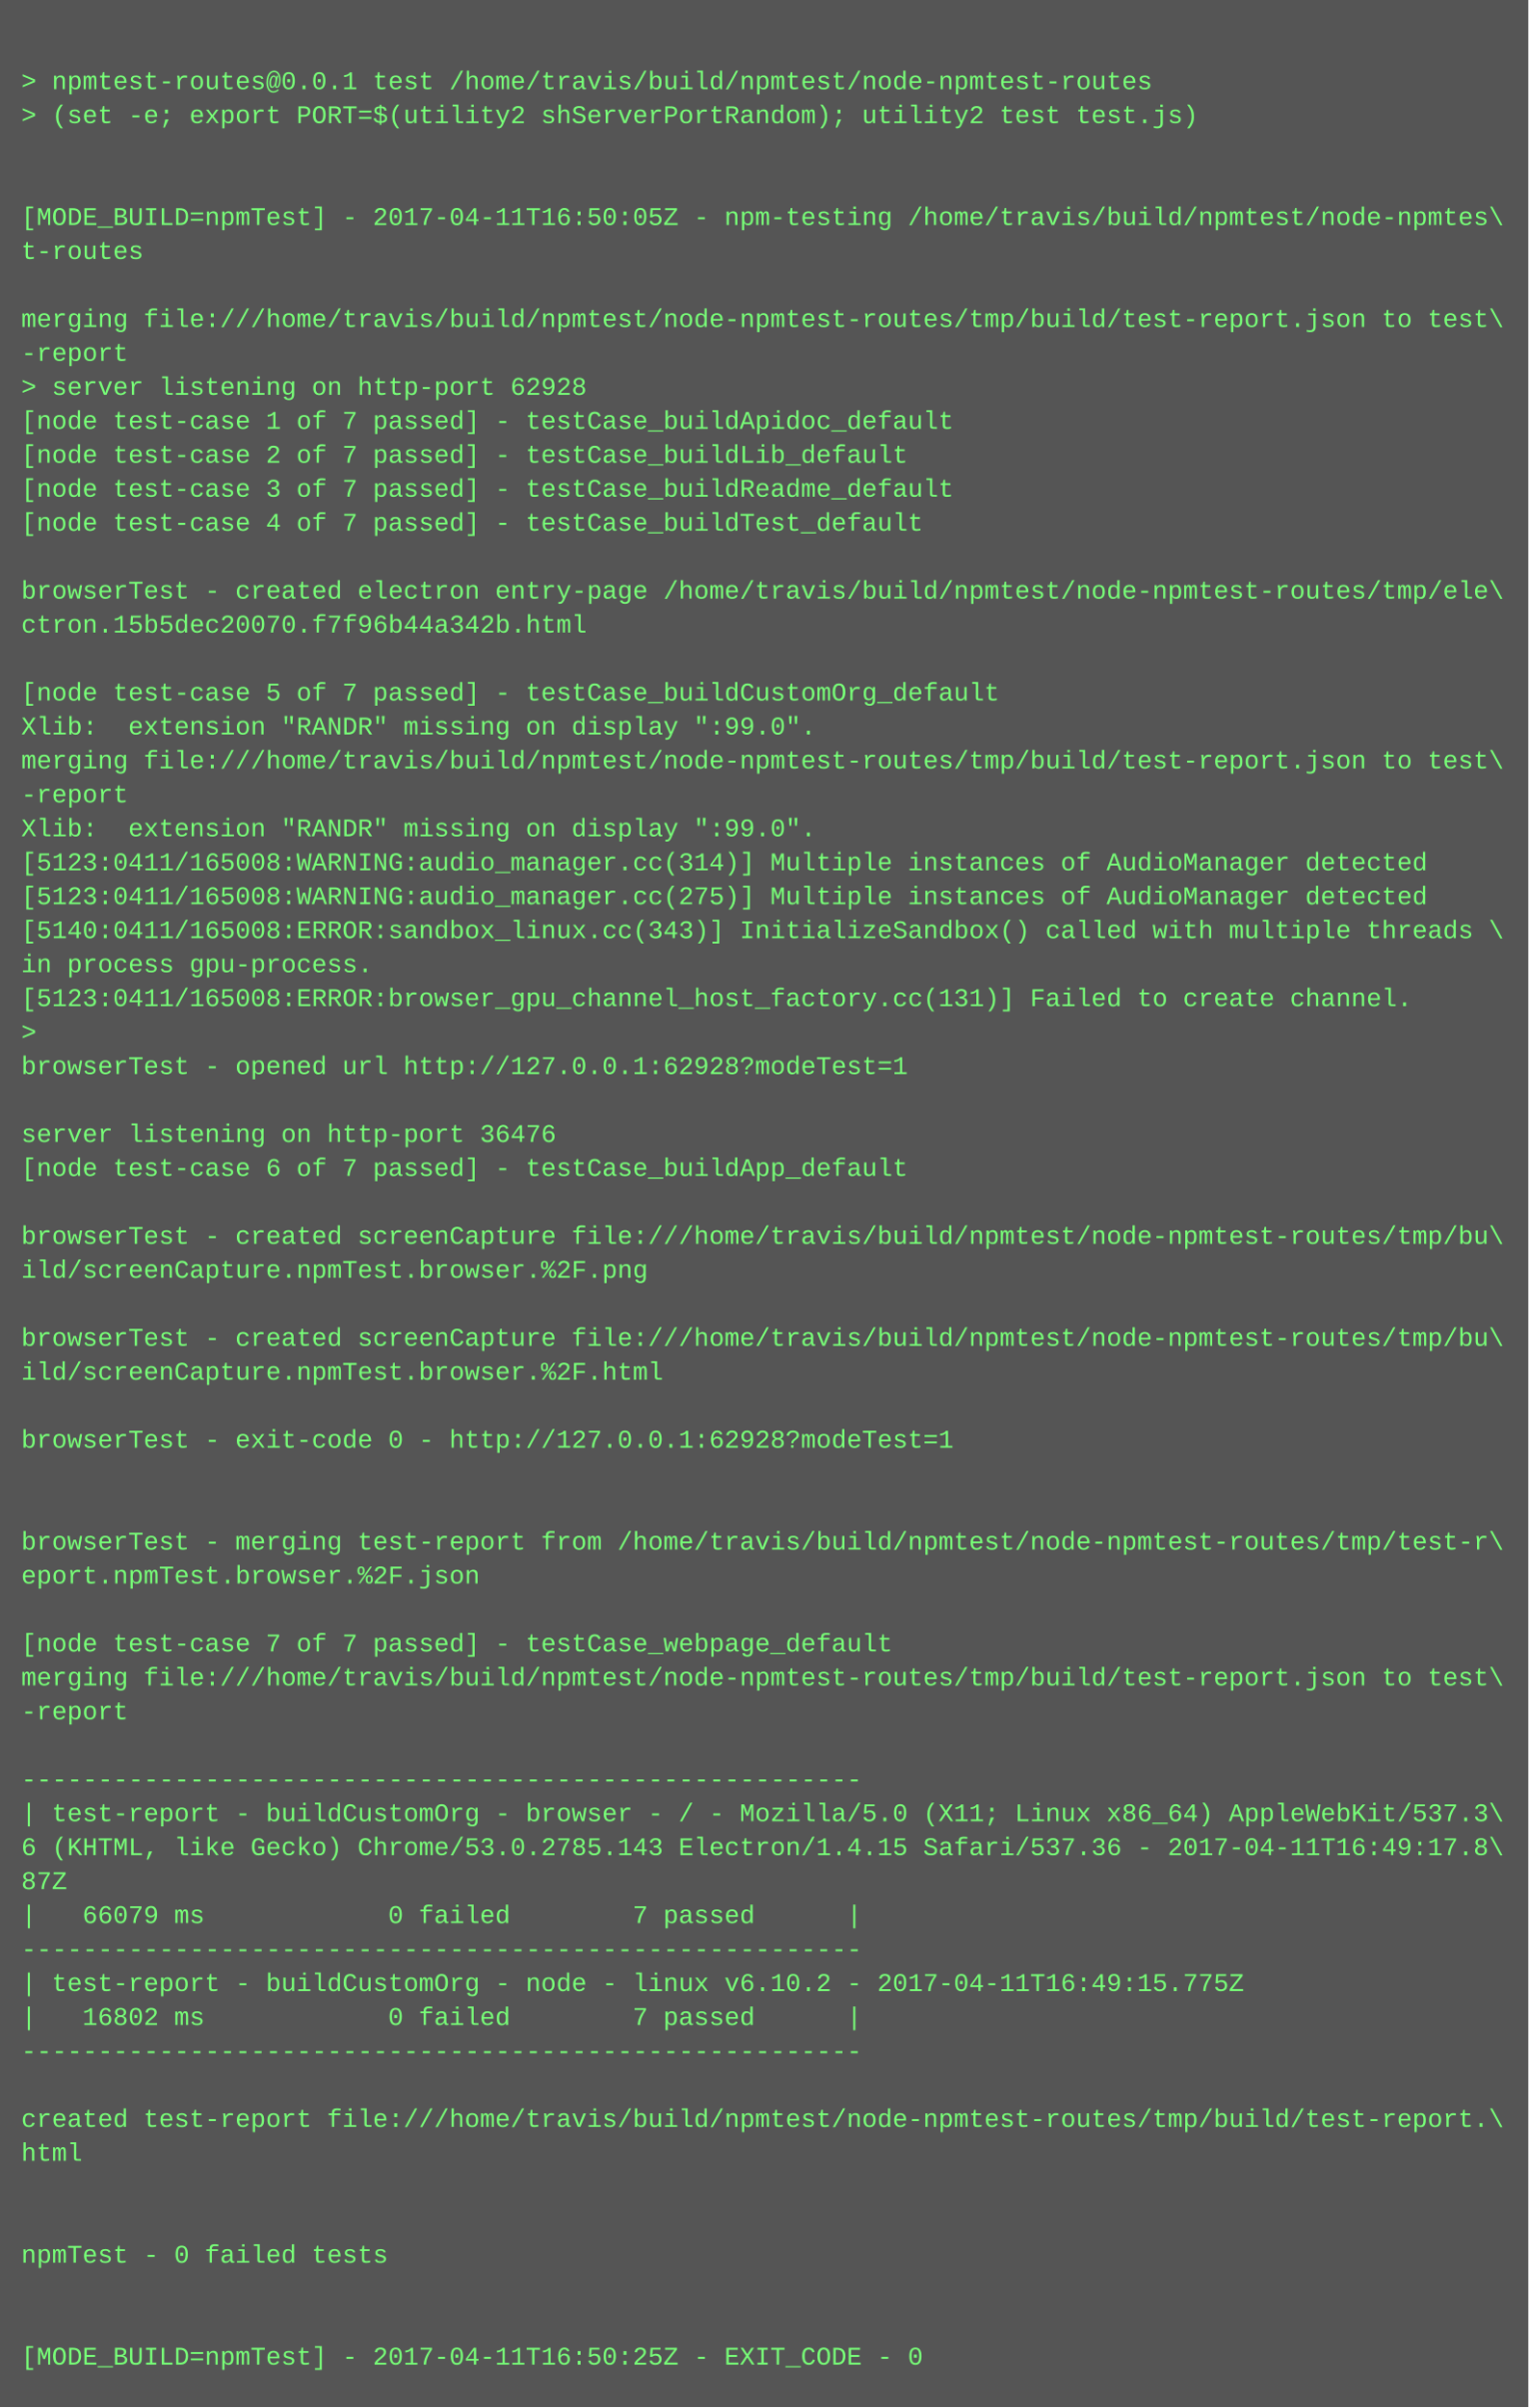
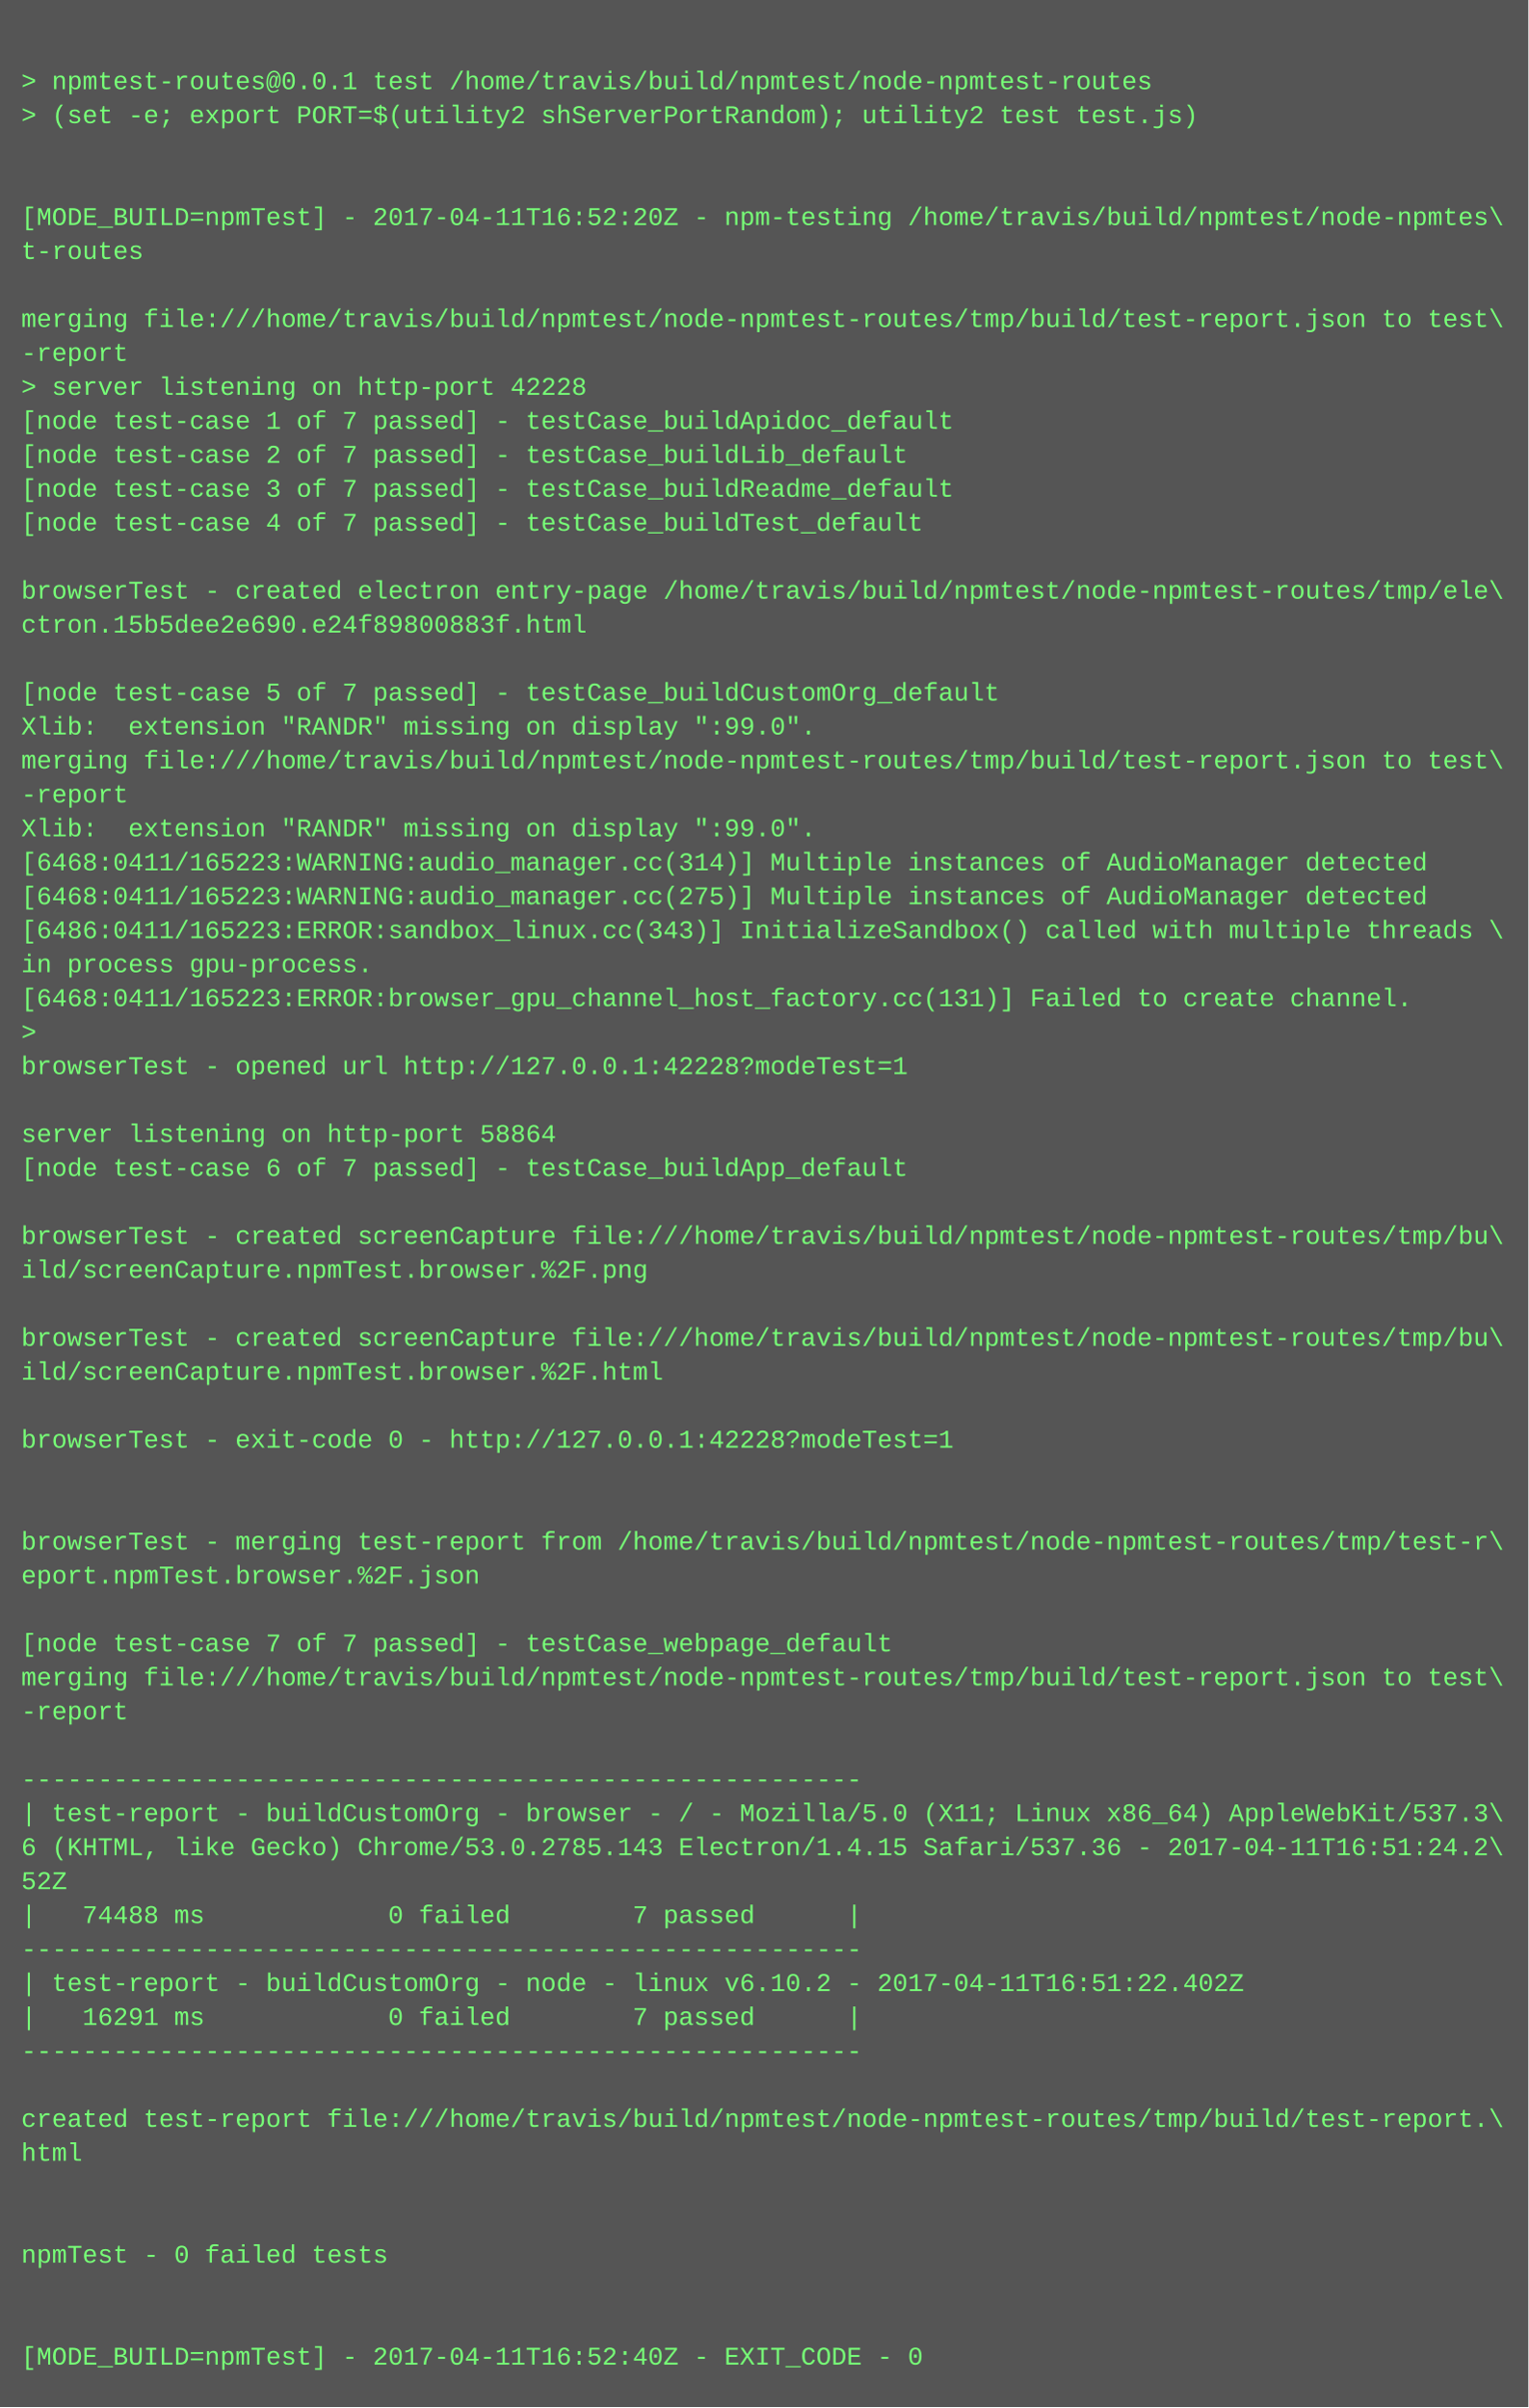
<svg xmlns="http://www.w3.org/2000/svg" height="1134" width="720">
  <rect height="1134" fill="#555" width="720" />
  <text fill="#7f7" font-family="Courier New" font-size="12" xml:space="preserve">
    <tspan x="10" y="26" />
    <tspan x="10" y="42">&gt; npmtest-routes@0.0.1 test /home/travis/build/npmtest/node-npmtest-routes</tspan>
    <tspan x="10" y="58">&gt; (set -e; export PORT=$(utility2 shServerPortRandom); utility2 test test.js)</tspan>
    <tspan x="10" y="74" />
    <tspan x="10" y="90" />
-     <tspan x="10" y="106">[MODE_BUILD=npmTest] - 2017-04-11T16:50:05Z - npm-testing /home/travis/build/npmtest/node-npmtes\</tspan>
+     <tspan x="10" y="106">[MODE_BUILD=npmTest] - 2017-04-11T16:52:20Z - npm-testing /home/travis/build/npmtest/node-npmtes\</tspan>
    <tspan x="10" y="122">t-routes</tspan>
    <tspan x="10" y="138" />
    <tspan x="10" y="154">merging file:///home/travis/build/npmtest/node-npmtest-routes/tmp/build/test-report.json to test\</tspan>
    <tspan x="10" y="170">-report</tspan>
-     <tspan x="10" y="186">&gt; server listening on http-port 62928</tspan>
+     <tspan x="10" y="186">&gt; server listening on http-port 42228</tspan>
    <tspan x="10" y="202">[node test-case 1 of 7 passed] - testCase_buildApidoc_default</tspan>
    <tspan x="10" y="218">[node test-case 2 of 7 passed] - testCase_buildLib_default</tspan>
    <tspan x="10" y="234">[node test-case 3 of 7 passed] - testCase_buildReadme_default</tspan>
    <tspan x="10" y="250">[node test-case 4 of 7 passed] - testCase_buildTest_default</tspan>
    <tspan x="10" y="266" />
    <tspan x="10" y="282">browserTest - created electron entry-page /home/travis/build/npmtest/node-npmtest-routes/tmp/ele\</tspan>
-     <tspan x="10" y="298">ctron.15b5dec20070.f7f96b44a342b.html</tspan>
+     <tspan x="10" y="298">ctron.15b5dee2e690.e24f89800883f.html</tspan>
    <tspan x="10" y="314" />
    <tspan x="10" y="330">[node test-case 5 of 7 passed] - testCase_buildCustomOrg_default</tspan>
    <tspan x="10" y="346">Xlib:  extension "RANDR" missing on display ":99.0".</tspan>
    <tspan x="10" y="362">merging file:///home/travis/build/npmtest/node-npmtest-routes/tmp/build/test-report.json to test\</tspan>
    <tspan x="10" y="378">-report</tspan>
    <tspan x="10" y="394">Xlib:  extension "RANDR" missing on display ":99.0".</tspan>
-     <tspan x="10" y="410">[5123:0411/165008:WARNING:audio_manager.cc(314)] Multiple instances of AudioManager detected</tspan>
-     <tspan x="10" y="426">[5123:0411/165008:WARNING:audio_manager.cc(275)] Multiple instances of AudioManager detected</tspan>
-     <tspan x="10" y="442">[5140:0411/165008:ERROR:sandbox_linux.cc(343)] InitializeSandbox() called with multiple threads \</tspan>
+     <tspan x="10" y="410">[6468:0411/165223:WARNING:audio_manager.cc(314)] Multiple instances of AudioManager detected</tspan>
+     <tspan x="10" y="426">[6468:0411/165223:WARNING:audio_manager.cc(275)] Multiple instances of AudioManager detected</tspan>
+     <tspan x="10" y="442">[6486:0411/165223:ERROR:sandbox_linux.cc(343)] InitializeSandbox() called with multiple threads \</tspan>
    <tspan x="10" y="458">in process gpu-process. </tspan>
-     <tspan x="10" y="474">[5123:0411/165008:ERROR:browser_gpu_channel_host_factory.cc(131)] Failed to create channel.</tspan>
+     <tspan x="10" y="474">[6468:0411/165223:ERROR:browser_gpu_channel_host_factory.cc(131)] Failed to create channel.</tspan>
    <tspan x="10" y="490">&gt; </tspan>
-     <tspan x="10" y="506">browserTest - opened url http://127.0.0.1:62928?modeTest=1</tspan>
+     <tspan x="10" y="506">browserTest - opened url http://127.0.0.1:42228?modeTest=1</tspan>
    <tspan x="10" y="522" />
-     <tspan x="10" y="538">server listening on http-port 36476</tspan>
+     <tspan x="10" y="538">server listening on http-port 58864</tspan>
    <tspan x="10" y="554">[node test-case 6 of 7 passed] - testCase_buildApp_default</tspan>
    <tspan x="10" y="570" />
    <tspan x="10" y="586">browserTest - created screenCapture file:///home/travis/build/npmtest/node-npmtest-routes/tmp/bu\</tspan>
    <tspan x="10" y="602">ild/screenCapture.npmTest.browser.%2F.png</tspan>
    <tspan x="10" y="618" />
    <tspan x="10" y="634">browserTest - created screenCapture file:///home/travis/build/npmtest/node-npmtest-routes/tmp/bu\</tspan>
    <tspan x="10" y="650">ild/screenCapture.npmTest.browser.%2F.html</tspan>
    <tspan x="10" y="666" />
-     <tspan x="10" y="682">browserTest - exit-code 0 - http://127.0.0.1:62928?modeTest=1</tspan>
+     <tspan x="10" y="682">browserTest - exit-code 0 - http://127.0.0.1:42228?modeTest=1</tspan>
    <tspan x="10" y="698" />
    <tspan x="10" y="714" />
    <tspan x="10" y="730">browserTest - merging test-report from /home/travis/build/npmtest/node-npmtest-routes/tmp/test-r\</tspan>
    <tspan x="10" y="746">eport.npmTest.browser.%2F.json</tspan>
    <tspan x="10" y="762" />
    <tspan x="10" y="778">[node test-case 7 of 7 passed] - testCase_webpage_default</tspan>
    <tspan x="10" y="794">merging file:///home/travis/build/npmtest/node-npmtest-routes/tmp/build/test-report.json to test\</tspan>
    <tspan x="10" y="810">-report</tspan>
    <tspan x="10" y="826" />
    <tspan x="10" y="842">-------------------------------------------------------</tspan>
    <tspan x="10" y="858">| test-report - buildCustomOrg - browser - / - Mozilla/5.0 (X11; Linux x86_64) AppleWebKit/537.3\</tspan>
-     <tspan x="10" y="874">6 (KHTML, like Gecko) Chrome/53.0.2785.143 Electron/1.4.15 Safari/537.36 - 2017-04-11T16:49:17.8\</tspan>
-     <tspan x="10" y="890">87Z</tspan>
-     <tspan x="10" y="906">|   66079 ms            0 failed        7 passed      |</tspan>
+     <tspan x="10" y="874">6 (KHTML, like Gecko) Chrome/53.0.2785.143 Electron/1.4.15 Safari/537.36 - 2017-04-11T16:51:24.2\</tspan>
+     <tspan x="10" y="890">52Z</tspan>
+     <tspan x="10" y="906">|   74488 ms            0 failed        7 passed      |</tspan>
    <tspan x="10" y="922">-------------------------------------------------------</tspan>
-     <tspan x="10" y="938">| test-report - buildCustomOrg - node - linux v6.10.2 - 2017-04-11T16:49:15.775Z</tspan>
-     <tspan x="10" y="954">|   16802 ms            0 failed        7 passed      |</tspan>
+     <tspan x="10" y="938">| test-report - buildCustomOrg - node - linux v6.10.2 - 2017-04-11T16:51:22.402Z</tspan>
+     <tspan x="10" y="954">|   16291 ms            0 failed        7 passed      |</tspan>
    <tspan x="10" y="970">-------------------------------------------------------</tspan>
    <tspan x="10" y="986" />
    <tspan x="10" y="1002">created test-report file:///home/travis/build/npmtest/node-npmtest-routes/tmp/build/test-report.\</tspan>
    <tspan x="10" y="1018">html</tspan>
    <tspan x="10" y="1034" />
    <tspan x="10" y="1050" />
    <tspan x="10" y="1066">npmTest - 0 failed tests</tspan>
    <tspan x="10" y="1082" />
    <tspan x="10" y="1098" />
-     <tspan x="10" y="1114">[MODE_BUILD=npmTest] - 2017-04-11T16:50:25Z - EXIT_CODE - 0</tspan>
+     <tspan x="10" y="1114">[MODE_BUILD=npmTest] - 2017-04-11T16:52:40Z - EXIT_CODE - 0</tspan>
  </text>
</svg>
